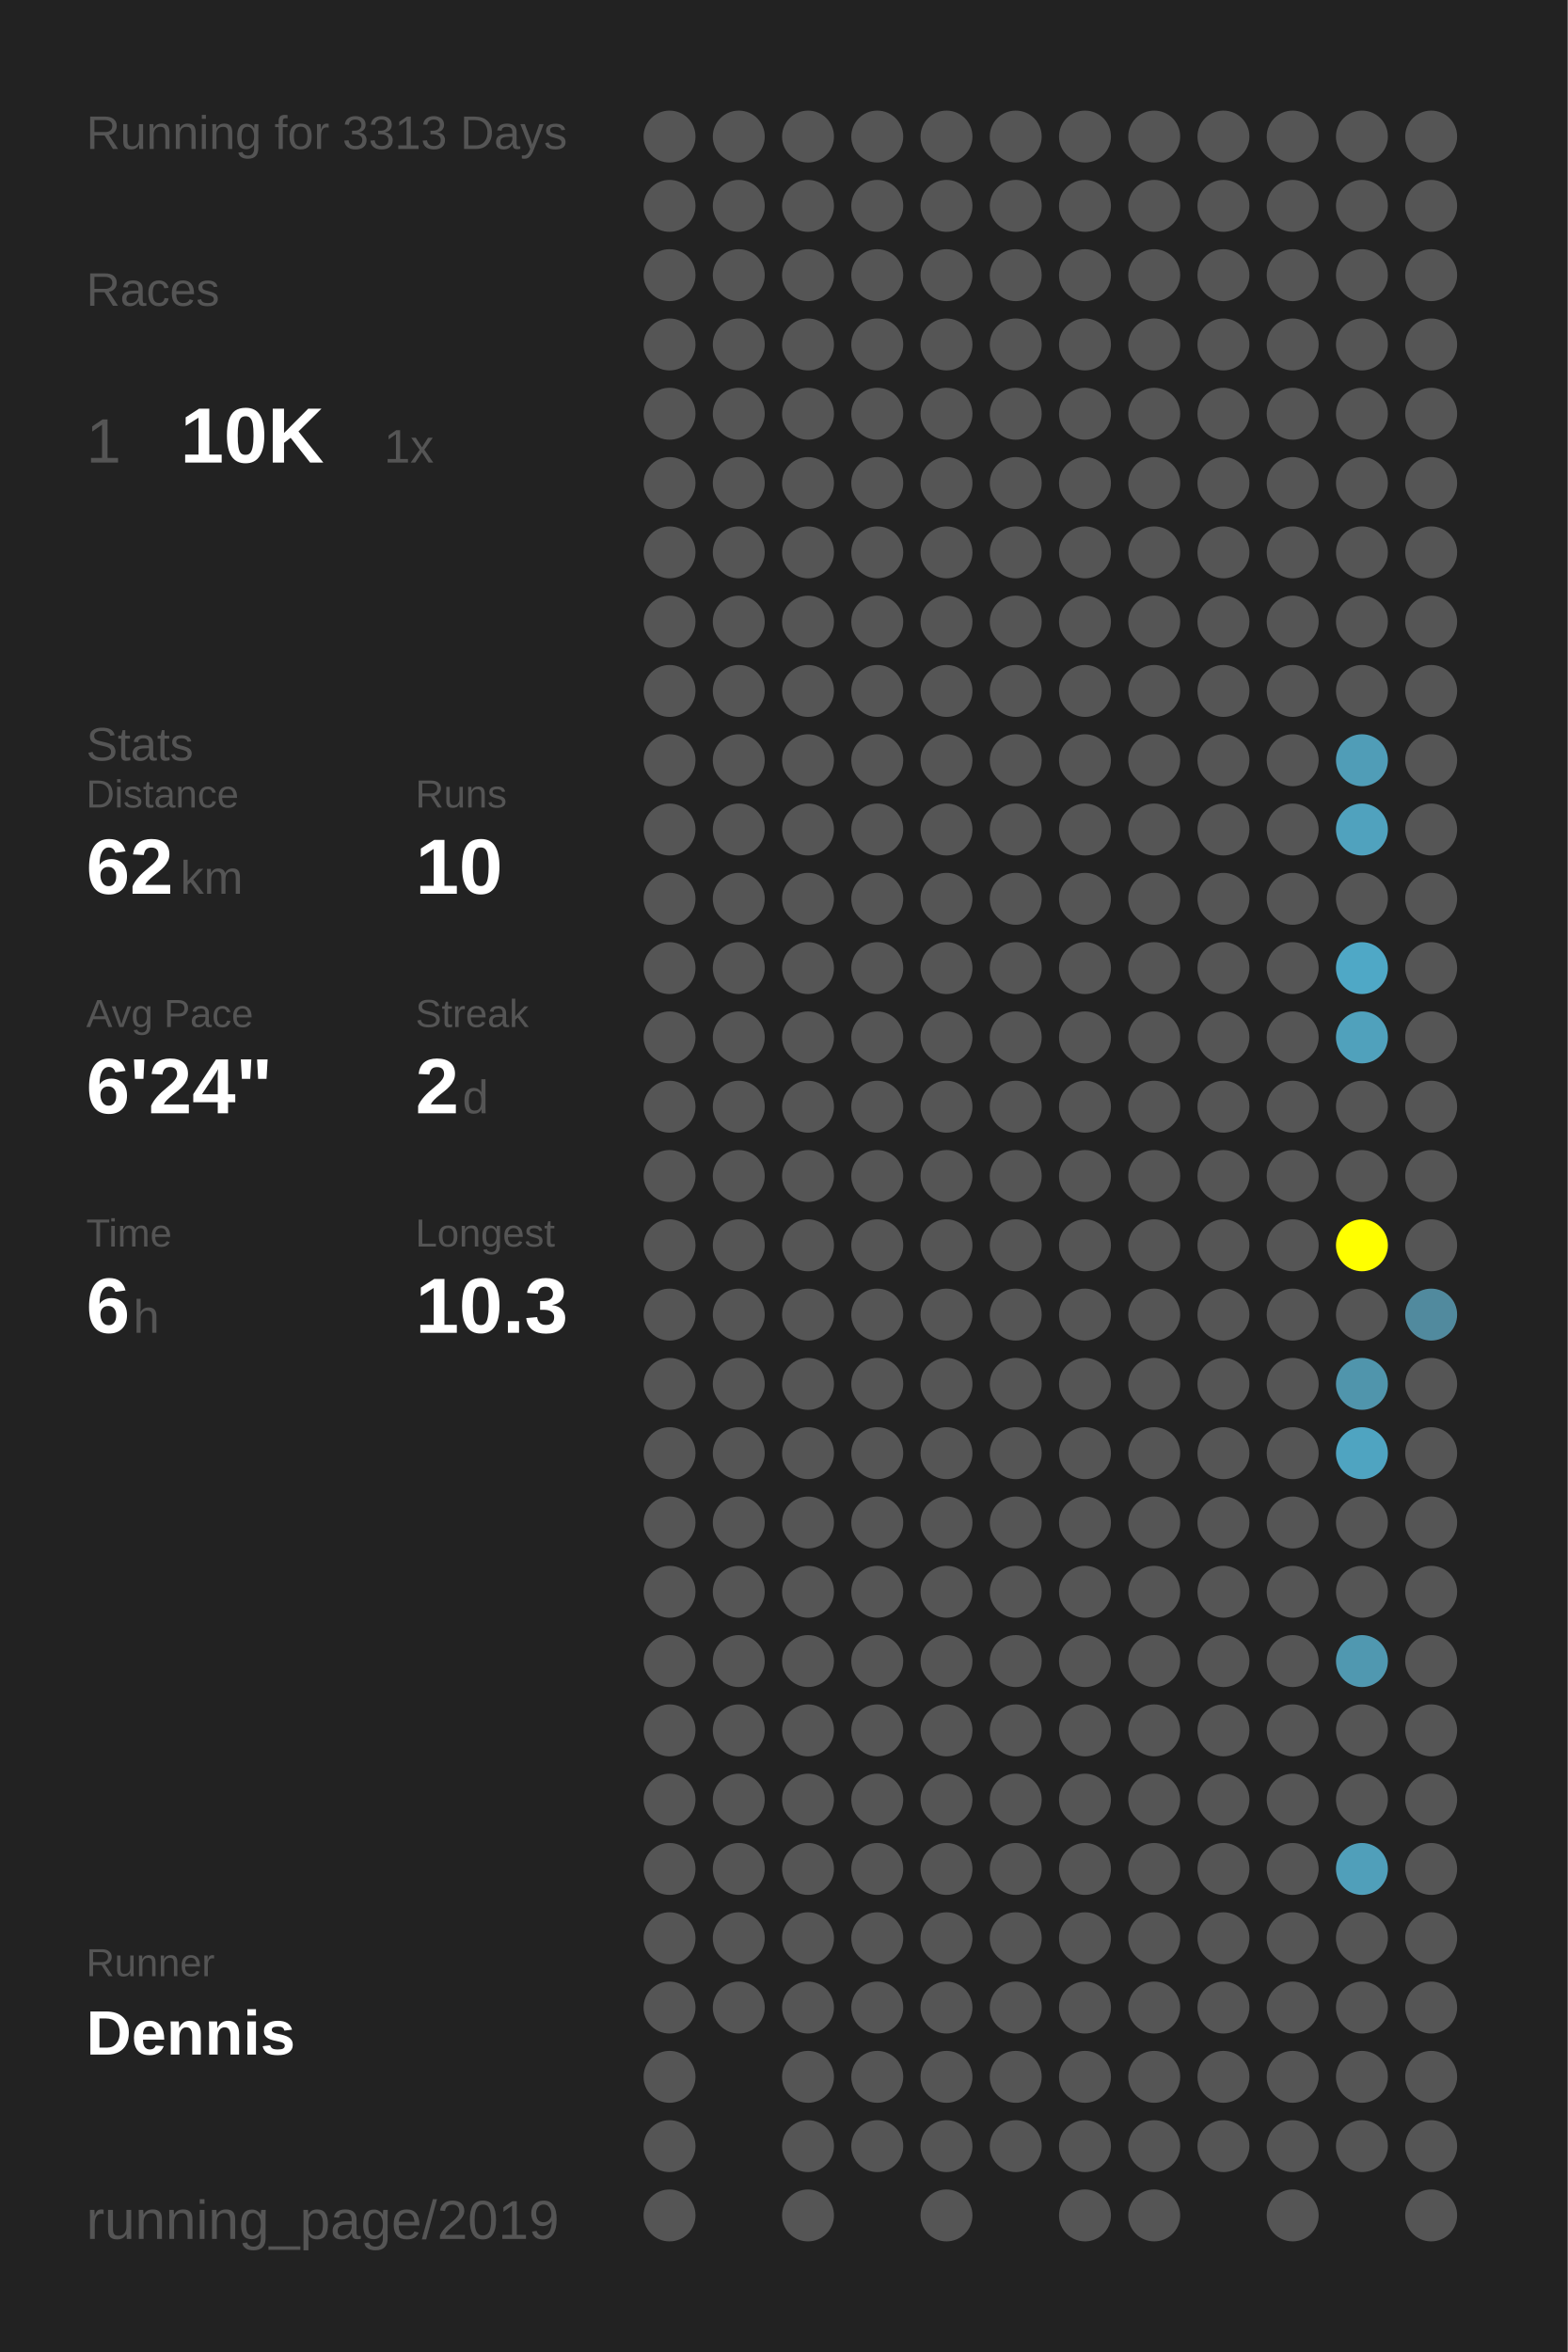
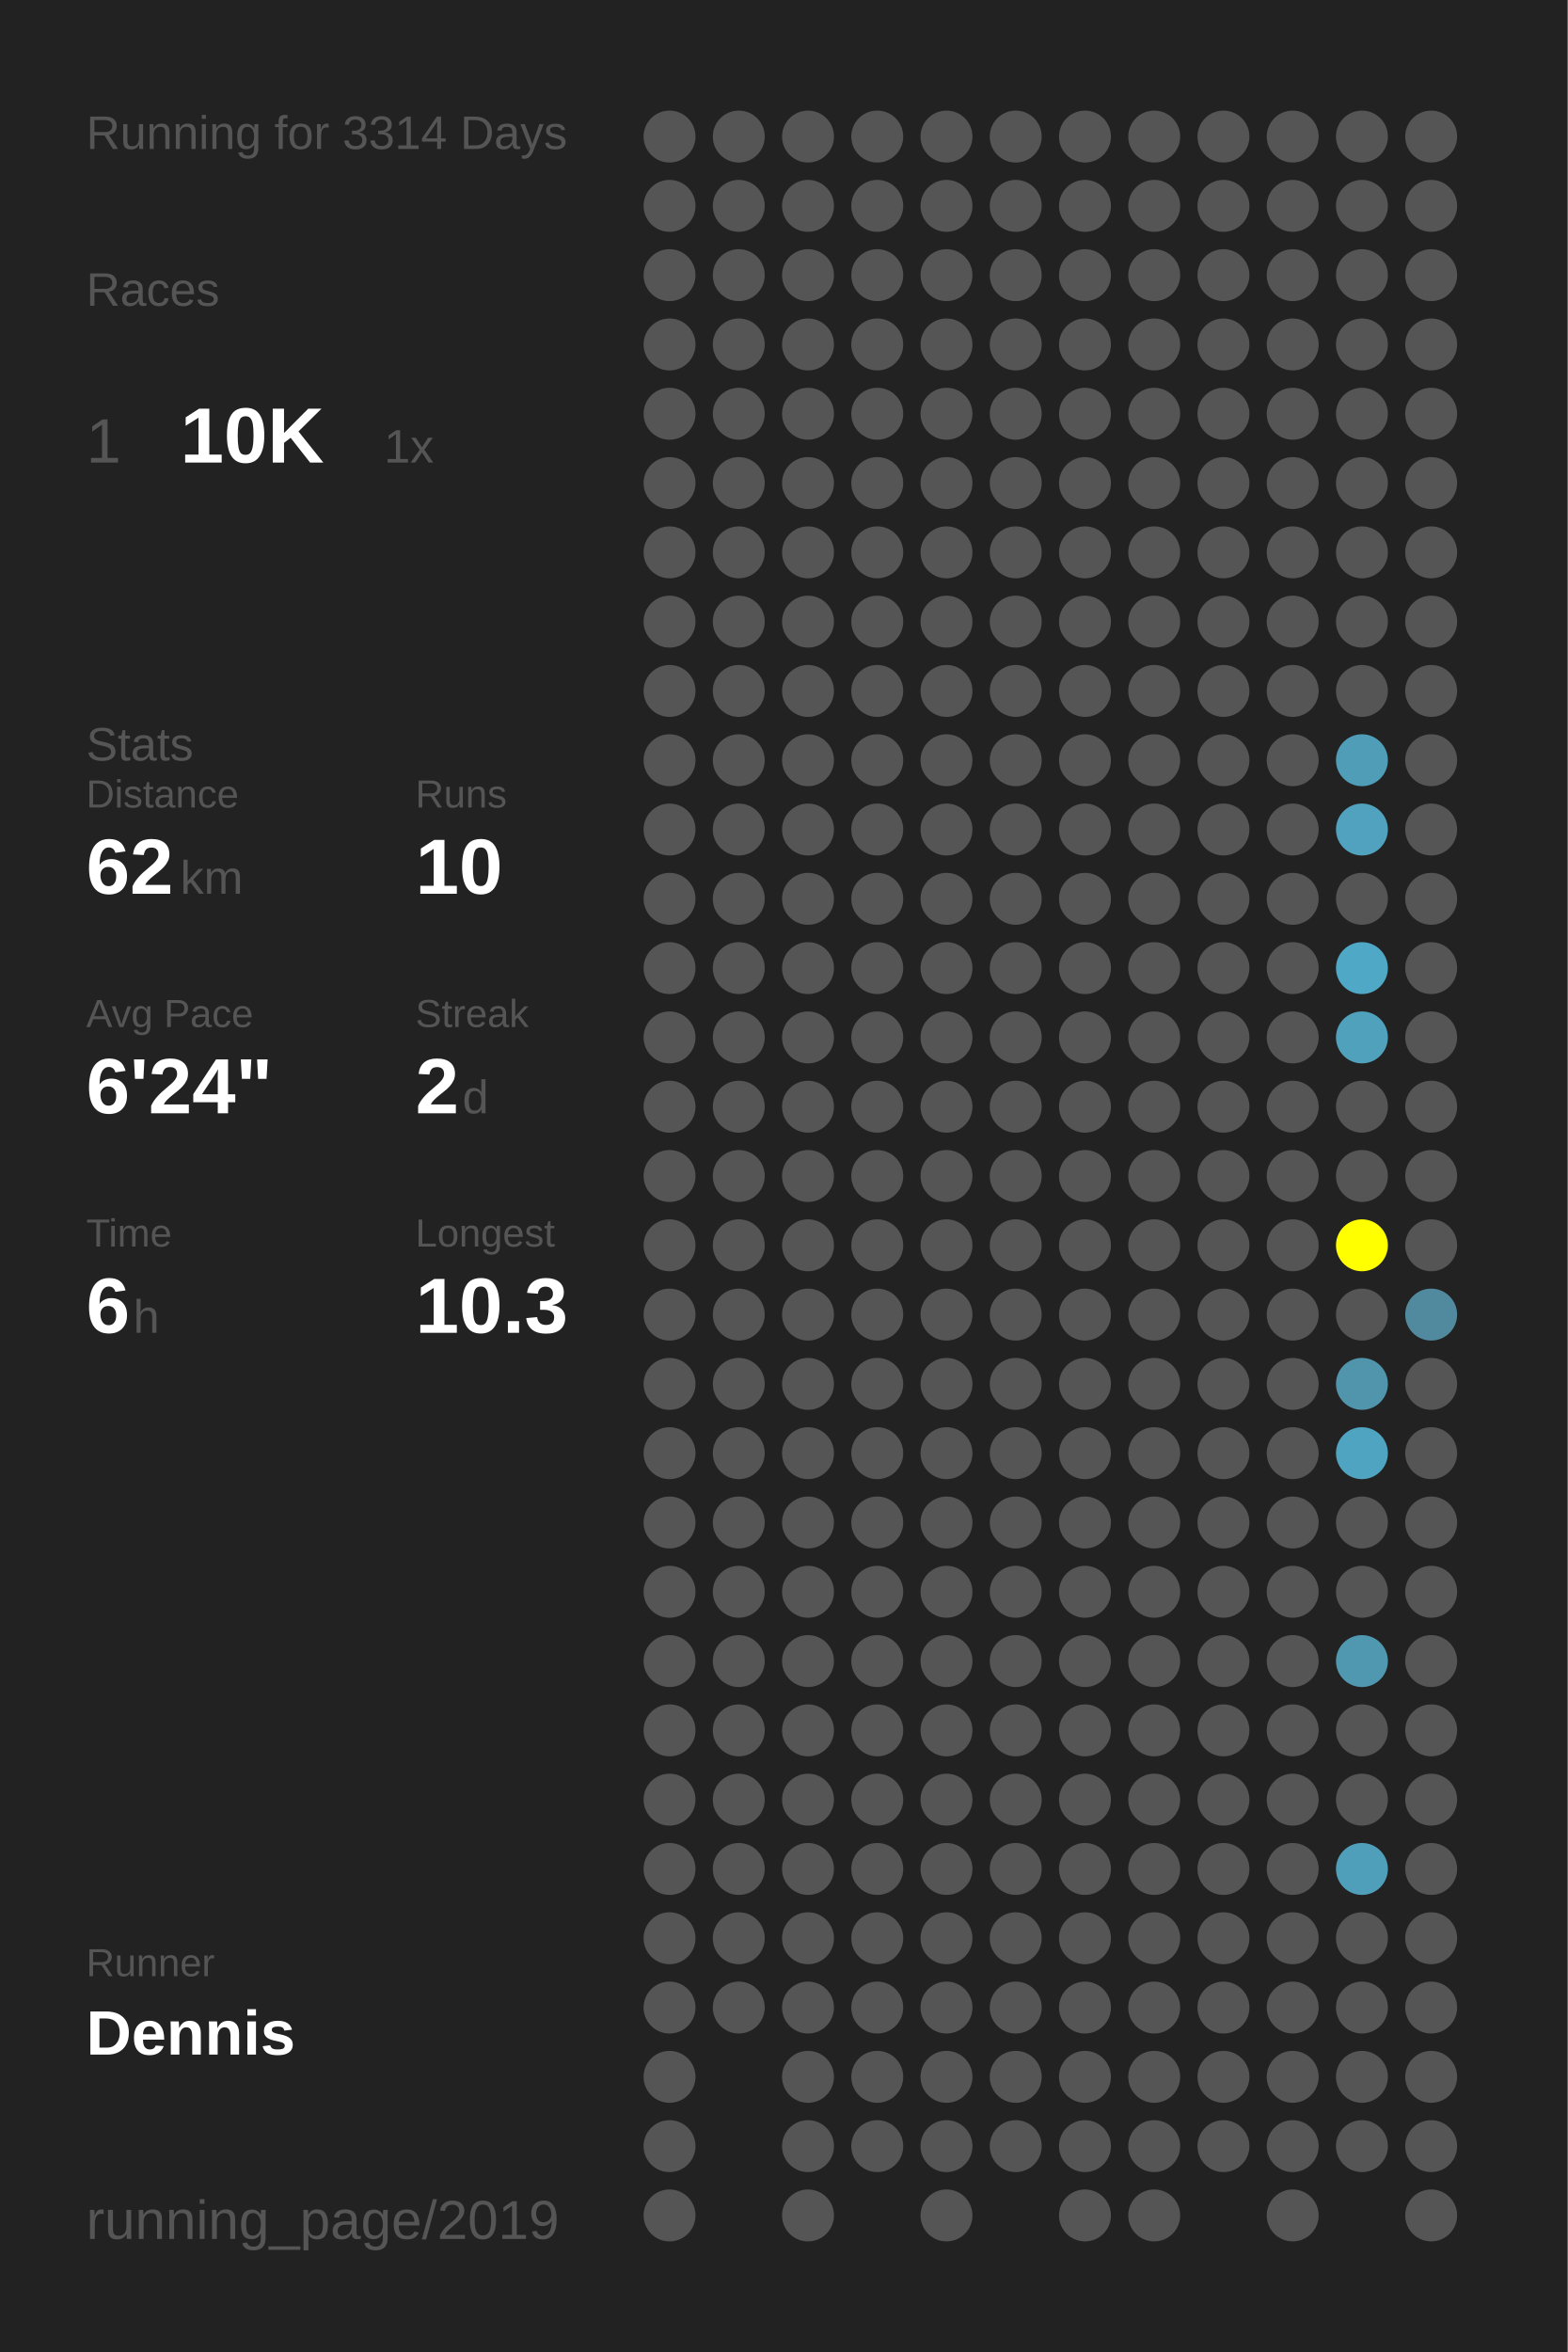
<svg xmlns="http://www.w3.org/2000/svg" baseProfile="full" height="300mm" version="1.1" viewBox="0,0,200,300" width="200mm">
  <defs />
  <rect fill="#222222" height="300" width="200" x="0" y="0" />
-   <text fill="#555555" style="font-size:6px; font-family:Arial;" x="11" y="19">Running for 3313 Days</text>
+   <text fill="#555555" style="font-size:6px; font-family:Arial;" x="11" y="19">Running for 3314 Days</text>
  <text fill="#555555" style="font-size:6px; font-family:Arial;" x="11" y="39">Races</text>
  <text fill="#555555" style="font-size:8px; font-family:Arial;" x="11" y="59">1</text>
  <text fill="#FFFFFF" style="font-size:10px; font-family:Arial; font-weight:bold;" x="23" y="59">10K</text>
  <text fill="#555555" style="font-size:6px; font-family:Arial;" x="49" y="59">1x</text>
  <text fill="#555555" style="font-size:6px; font-family:Arial;" x="11" y="97">Stats</text>
  <text fill="#555555" style="font-size:5px; font-family:Arial;" x="11" y="103">Distance</text>
  <text fill="#FFFFFF" style="font-size:10px; font-family:Arial; font-weight:bold;" x="11" y="114">62</text>
  <text fill="#555555" style="font-size:6px; font-family:Arial;" x="23" y="114">km</text>
  <text fill="#555555" style="font-size:5px; font-family:Arial;" x="53" y="103">Runs</text>
  <text fill="#FFFFFF" style="font-size:10px; font-family:Arial; font-weight:bold;" x="53" y="114">10</text>
  <text fill="#555555" style="font-size:5px; font-family:Arial;" x="11" y="131">Avg Pace</text>
  <text fill="#FFFFFF" style="font-size:10px; font-family:Arial; font-weight:bold;" x="11" y="142">6'24"</text>
  <text fill="#555555" style="font-size:5px; font-family:Arial;" x="53" y="131">Streak</text>
  <text fill="#FFFFFF" style="font-size:10px; font-family:Arial; font-weight:bold;" x="53" y="142">2</text>
  <text fill="#555555" style="font-size:6px; font-family:Arial;" x="59" y="142">d</text>
  <text fill="#555555" style="font-size:5px; font-family:Arial;" x="11" y="159">Time</text>
  <text fill="#FFFFFF" style="font-size:10px; font-family:Arial; font-weight:bold;" x="11" y="170">6</text>
  <text fill="#555555" style="font-size:6px; font-family:Arial;" x="17" y="170">h</text>
  <text fill="#555555" style="font-size:5px; font-family:Arial;" x="53" y="159">Longest</text>
  <text fill="#FFFFFF" style="font-size:10px; font-family:Arial; font-weight:bold;" x="53" y="170">10.3</text>
  <text fill="#555555" style="font-size:5px; font-family:Arial;" x="11" y="252.065">Runner</text>
  <text fill="#FFFFFF" style="font-size:8px; font-family:Arial; font-weight:bold;" x="11" y="262.065">Dennis</text>
  <text fill="#555555" style="font-size:7px; font-family:Arial;" x="11" y="285.581">running_page/2019</text>
  <circle cx="85.417" cy="17.419" fill="#555555" r="3.312" />
  <circle cx="85.417" cy="26.258" fill="#555555" r="3.312" />
  <circle cx="85.417" cy="35.097" fill="#555555" r="3.312" />
  <circle cx="85.417" cy="43.935" fill="#555555" r="3.312" />
  <circle cx="85.417" cy="52.774" fill="#555555" r="3.312" />
  <circle cx="85.417" cy="61.613" fill="#555555" r="3.312" />
  <circle cx="85.417" cy="70.452" fill="#555555" r="3.312" />
  <circle cx="85.417" cy="79.29" fill="#555555" r="3.312" />
  <circle cx="85.417" cy="88.129" fill="#555555" r="3.312" />
  <circle cx="85.417" cy="96.968" fill="#555555" r="3.312" />
  <circle cx="85.417" cy="105.806" fill="#555555" r="3.312" />
  <circle cx="85.417" cy="114.645" fill="#555555" r="3.312" />
  <circle cx="85.417" cy="123.484" fill="#555555" r="3.312" />
  <circle cx="85.417" cy="132.323" fill="#555555" r="3.312" />
  <circle cx="85.417" cy="141.161" fill="#555555" r="3.312" />
  <circle cx="85.417" cy="150" fill="#555555" r="3.312" />
  <circle cx="85.417" cy="158.839" fill="#555555" r="3.312" />
  <circle cx="85.417" cy="167.677" fill="#555555" r="3.312" />
  <circle cx="85.417" cy="176.516" fill="#555555" r="3.312" />
  <circle cx="85.417" cy="185.355" fill="#555555" r="3.312" />
  <circle cx="85.417" cy="194.194" fill="#555555" r="3.312" />
  <circle cx="85.417" cy="203.032" fill="#555555" r="3.312" />
  <circle cx="85.417" cy="211.871" fill="#555555" r="3.312" />
  <circle cx="85.417" cy="220.71" fill="#555555" r="3.312" />
  <circle cx="85.417" cy="229.548" fill="#555555" r="3.312" />
  <circle cx="85.417" cy="238.387" fill="#555555" r="3.312" />
  <circle cx="85.417" cy="247.226" fill="#555555" r="3.312" />
  <circle cx="85.417" cy="256.065" fill="#555555" r="3.312" />
  <circle cx="85.417" cy="264.903" fill="#555555" r="3.312" />
  <circle cx="85.417" cy="273.742" fill="#555555" r="3.312" />
  <circle cx="85.417" cy="282.581" fill="#555555" r="3.312" />
  <circle cx="94.25" cy="17.419" fill="#555555" r="3.312" />
  <circle cx="94.25" cy="26.258" fill="#555555" r="3.312" />
  <circle cx="94.25" cy="35.097" fill="#555555" r="3.312" />
  <circle cx="94.25" cy="43.935" fill="#555555" r="3.312" />
  <circle cx="94.25" cy="52.774" fill="#555555" r="3.312" />
  <circle cx="94.25" cy="61.613" fill="#555555" r="3.312" />
  <circle cx="94.25" cy="70.452" fill="#555555" r="3.312" />
  <circle cx="94.25" cy="79.29" fill="#555555" r="3.312" />
  <circle cx="94.25" cy="88.129" fill="#555555" r="3.312" />
  <circle cx="94.25" cy="96.968" fill="#555555" r="3.312" />
  <circle cx="94.25" cy="105.806" fill="#555555" r="3.312" />
  <circle cx="94.25" cy="114.645" fill="#555555" r="3.312" />
  <circle cx="94.25" cy="123.484" fill="#555555" r="3.312" />
  <circle cx="94.25" cy="132.323" fill="#555555" r="3.312" />
  <circle cx="94.25" cy="141.161" fill="#555555" r="3.312" />
  <circle cx="94.25" cy="150" fill="#555555" r="3.312" />
  <circle cx="94.25" cy="158.839" fill="#555555" r="3.312" />
  <circle cx="94.25" cy="167.677" fill="#555555" r="3.312" />
  <circle cx="94.25" cy="176.516" fill="#555555" r="3.312" />
  <circle cx="94.25" cy="185.355" fill="#555555" r="3.312" />
  <circle cx="94.25" cy="194.194" fill="#555555" r="3.312" />
  <circle cx="94.25" cy="203.032" fill="#555555" r="3.312" />
  <circle cx="94.25" cy="211.871" fill="#555555" r="3.312" />
  <circle cx="94.25" cy="220.71" fill="#555555" r="3.312" />
  <circle cx="94.25" cy="229.548" fill="#555555" r="3.312" />
  <circle cx="94.25" cy="238.387" fill="#555555" r="3.312" />
  <circle cx="94.25" cy="247.226" fill="#555555" r="3.312" />
  <circle cx="94.25" cy="256.065" fill="#555555" r="3.312" />
  <circle cx="103.083" cy="17.419" fill="#555555" r="3.312" />
  <circle cx="103.083" cy="26.258" fill="#555555" r="3.312" />
  <circle cx="103.083" cy="35.097" fill="#555555" r="3.312" />
  <circle cx="103.083" cy="43.935" fill="#555555" r="3.312" />
  <circle cx="103.083" cy="52.774" fill="#555555" r="3.312" />
  <circle cx="103.083" cy="61.613" fill="#555555" r="3.312" />
  <circle cx="103.083" cy="70.452" fill="#555555" r="3.312" />
  <circle cx="103.083" cy="79.29" fill="#555555" r="3.312" />
  <circle cx="103.083" cy="88.129" fill="#555555" r="3.312" />
  <circle cx="103.083" cy="96.968" fill="#555555" r="3.312" />
  <circle cx="103.083" cy="105.806" fill="#555555" r="3.312" />
  <circle cx="103.083" cy="114.645" fill="#555555" r="3.312" />
  <circle cx="103.083" cy="123.484" fill="#555555" r="3.312" />
  <circle cx="103.083" cy="132.323" fill="#555555" r="3.312" />
  <circle cx="103.083" cy="141.161" fill="#555555" r="3.312" />
  <circle cx="103.083" cy="150" fill="#555555" r="3.312" />
  <circle cx="103.083" cy="158.839" fill="#555555" r="3.312" />
  <circle cx="103.083" cy="167.677" fill="#555555" r="3.312" />
  <circle cx="103.083" cy="176.516" fill="#555555" r="3.312" />
  <circle cx="103.083" cy="185.355" fill="#555555" r="3.312" />
  <circle cx="103.083" cy="194.194" fill="#555555" r="3.312" />
  <circle cx="103.083" cy="203.032" fill="#555555" r="3.312" />
  <circle cx="103.083" cy="211.871" fill="#555555" r="3.312" />
  <circle cx="103.083" cy="220.71" fill="#555555" r="3.312" />
  <circle cx="103.083" cy="229.548" fill="#555555" r="3.312" />
  <circle cx="103.083" cy="238.387" fill="#555555" r="3.312" />
  <circle cx="103.083" cy="247.226" fill="#555555" r="3.312" />
  <circle cx="103.083" cy="256.065" fill="#555555" r="3.312" />
  <circle cx="103.083" cy="264.903" fill="#555555" r="3.312" />
  <circle cx="103.083" cy="273.742" fill="#555555" r="3.312" />
  <circle cx="103.083" cy="282.581" fill="#555555" r="3.312" />
  <circle cx="111.917" cy="17.419" fill="#555555" r="3.312" />
  <circle cx="111.917" cy="26.258" fill="#555555" r="3.312" />
  <circle cx="111.917" cy="35.097" fill="#555555" r="3.312" />
  <circle cx="111.917" cy="43.935" fill="#555555" r="3.312" />
  <circle cx="111.917" cy="52.774" fill="#555555" r="3.312" />
  <circle cx="111.917" cy="61.613" fill="#555555" r="3.312" />
  <circle cx="111.917" cy="70.452" fill="#555555" r="3.312" />
  <circle cx="111.917" cy="79.29" fill="#555555" r="3.312" />
  <circle cx="111.917" cy="88.129" fill="#555555" r="3.312" />
  <circle cx="111.917" cy="96.968" fill="#555555" r="3.312" />
  <circle cx="111.917" cy="105.806" fill="#555555" r="3.312" />
  <circle cx="111.917" cy="114.645" fill="#555555" r="3.312" />
  <circle cx="111.917" cy="123.484" fill="#555555" r="3.312" />
  <circle cx="111.917" cy="132.323" fill="#555555" r="3.312" />
  <circle cx="111.917" cy="141.161" fill="#555555" r="3.312" />
  <circle cx="111.917" cy="150" fill="#555555" r="3.312" />
  <circle cx="111.917" cy="158.839" fill="#555555" r="3.312" />
  <circle cx="111.917" cy="167.677" fill="#555555" r="3.312" />
  <circle cx="111.917" cy="176.516" fill="#555555" r="3.312" />
  <circle cx="111.917" cy="185.355" fill="#555555" r="3.312" />
  <circle cx="111.917" cy="194.194" fill="#555555" r="3.312" />
  <circle cx="111.917" cy="203.032" fill="#555555" r="3.312" />
  <circle cx="111.917" cy="211.871" fill="#555555" r="3.312" />
  <circle cx="111.917" cy="220.71" fill="#555555" r="3.312" />
  <circle cx="111.917" cy="229.548" fill="#555555" r="3.312" />
  <circle cx="111.917" cy="238.387" fill="#555555" r="3.312" />
  <circle cx="111.917" cy="247.226" fill="#555555" r="3.312" />
  <circle cx="111.917" cy="256.065" fill="#555555" r="3.312" />
  <circle cx="111.917" cy="264.903" fill="#555555" r="3.312" />
  <circle cx="111.917" cy="273.742" fill="#555555" r="3.312" />
  <circle cx="120.75" cy="17.419" fill="#555555" r="3.312" />
  <circle cx="120.75" cy="26.258" fill="#555555" r="3.312" />
  <circle cx="120.75" cy="35.097" fill="#555555" r="3.312" />
  <circle cx="120.75" cy="43.935" fill="#555555" r="3.312" />
  <circle cx="120.75" cy="52.774" fill="#555555" r="3.312" />
  <circle cx="120.75" cy="61.613" fill="#555555" r="3.312" />
  <circle cx="120.75" cy="70.452" fill="#555555" r="3.312" />
  <circle cx="120.75" cy="79.29" fill="#555555" r="3.312" />
  <circle cx="120.75" cy="88.129" fill="#555555" r="3.312" />
  <circle cx="120.75" cy="96.968" fill="#555555" r="3.312" />
  <circle cx="120.75" cy="105.806" fill="#555555" r="3.312" />
  <circle cx="120.75" cy="114.645" fill="#555555" r="3.312" />
  <circle cx="120.75" cy="123.484" fill="#555555" r="3.312" />
  <circle cx="120.75" cy="132.323" fill="#555555" r="3.312" />
  <circle cx="120.75" cy="141.161" fill="#555555" r="3.312" />
  <circle cx="120.75" cy="150" fill="#555555" r="3.312" />
  <circle cx="120.75" cy="158.839" fill="#555555" r="3.312" />
  <circle cx="120.75" cy="167.677" fill="#555555" r="3.312" />
  <circle cx="120.75" cy="176.516" fill="#555555" r="3.312" />
  <circle cx="120.75" cy="185.355" fill="#555555" r="3.312" />
  <circle cx="120.75" cy="194.194" fill="#555555" r="3.312" />
  <circle cx="120.75" cy="203.032" fill="#555555" r="3.312" />
  <circle cx="120.75" cy="211.871" fill="#555555" r="3.312" />
  <circle cx="120.75" cy="220.71" fill="#555555" r="3.312" />
  <circle cx="120.75" cy="229.548" fill="#555555" r="3.312" />
  <circle cx="120.75" cy="238.387" fill="#555555" r="3.312" />
  <circle cx="120.75" cy="247.226" fill="#555555" r="3.312" />
  <circle cx="120.75" cy="256.065" fill="#555555" r="3.312" />
  <circle cx="120.75" cy="264.903" fill="#555555" r="3.312" />
  <circle cx="120.75" cy="273.742" fill="#555555" r="3.312" />
  <circle cx="120.75" cy="282.581" fill="#555555" r="3.312" />
  <circle cx="129.583" cy="17.419" fill="#555555" r="3.312" />
  <circle cx="129.583" cy="26.258" fill="#555555" r="3.312" />
  <circle cx="129.583" cy="35.097" fill="#555555" r="3.312" />
  <circle cx="129.583" cy="43.935" fill="#555555" r="3.312" />
  <circle cx="129.583" cy="52.774" fill="#555555" r="3.312" />
  <circle cx="129.583" cy="61.613" fill="#555555" r="3.312" />
  <circle cx="129.583" cy="70.452" fill="#555555" r="3.312" />
  <circle cx="129.583" cy="79.29" fill="#555555" r="3.312" />
  <circle cx="129.583" cy="88.129" fill="#555555" r="3.312" />
  <circle cx="129.583" cy="96.968" fill="#555555" r="3.312" />
  <circle cx="129.583" cy="105.806" fill="#555555" r="3.312" />
  <circle cx="129.583" cy="114.645" fill="#555555" r="3.312" />
  <circle cx="129.583" cy="123.484" fill="#555555" r="3.312" />
  <circle cx="129.583" cy="132.323" fill="#555555" r="3.312" />
  <circle cx="129.583" cy="141.161" fill="#555555" r="3.312" />
  <circle cx="129.583" cy="150" fill="#555555" r="3.312" />
  <circle cx="129.583" cy="158.839" fill="#555555" r="3.312" />
  <circle cx="129.583" cy="167.677" fill="#555555" r="3.312" />
  <circle cx="129.583" cy="176.516" fill="#555555" r="3.312" />
  <circle cx="129.583" cy="185.355" fill="#555555" r="3.312" />
  <circle cx="129.583" cy="194.194" fill="#555555" r="3.312" />
  <circle cx="129.583" cy="203.032" fill="#555555" r="3.312" />
  <circle cx="129.583" cy="211.871" fill="#555555" r="3.312" />
  <circle cx="129.583" cy="220.71" fill="#555555" r="3.312" />
  <circle cx="129.583" cy="229.548" fill="#555555" r="3.312" />
  <circle cx="129.583" cy="238.387" fill="#555555" r="3.312" />
  <circle cx="129.583" cy="247.226" fill="#555555" r="3.312" />
  <circle cx="129.583" cy="256.065" fill="#555555" r="3.312" />
  <circle cx="129.583" cy="264.903" fill="#555555" r="3.312" />
  <circle cx="129.583" cy="273.742" fill="#555555" r="3.312" />
  <circle cx="138.417" cy="17.419" fill="#555555" r="3.312" />
  <circle cx="138.417" cy="26.258" fill="#555555" r="3.312" />
  <circle cx="138.417" cy="35.097" fill="#555555" r="3.312" />
  <circle cx="138.417" cy="43.935" fill="#555555" r="3.312" />
  <circle cx="138.417" cy="52.774" fill="#555555" r="3.312" />
  <circle cx="138.417" cy="61.613" fill="#555555" r="3.312" />
  <circle cx="138.417" cy="70.452" fill="#555555" r="3.312" />
  <circle cx="138.417" cy="79.29" fill="#555555" r="3.312" />
  <circle cx="138.417" cy="88.129" fill="#555555" r="3.312" />
  <circle cx="138.417" cy="96.968" fill="#555555" r="3.312" />
  <circle cx="138.417" cy="105.806" fill="#555555" r="3.312" />
  <circle cx="138.417" cy="114.645" fill="#555555" r="3.312" />
  <circle cx="138.417" cy="123.484" fill="#555555" r="3.312" />
  <circle cx="138.417" cy="132.323" fill="#555555" r="3.312" />
  <circle cx="138.417" cy="141.161" fill="#555555" r="3.312" />
  <circle cx="138.417" cy="150" fill="#555555" r="3.312" />
  <circle cx="138.417" cy="158.839" fill="#555555" r="3.312" />
  <circle cx="138.417" cy="167.677" fill="#555555" r="3.312" />
  <circle cx="138.417" cy="176.516" fill="#555555" r="3.312" />
  <circle cx="138.417" cy="185.355" fill="#555555" r="3.312" />
  <circle cx="138.417" cy="194.194" fill="#555555" r="3.312" />
  <circle cx="138.417" cy="203.032" fill="#555555" r="3.312" />
  <circle cx="138.417" cy="211.871" fill="#555555" r="3.312" />
  <circle cx="138.417" cy="220.71" fill="#555555" r="3.312" />
  <circle cx="138.417" cy="229.548" fill="#555555" r="3.312" />
  <circle cx="138.417" cy="238.387" fill="#555555" r="3.312" />
  <circle cx="138.417" cy="247.226" fill="#555555" r="3.312" />
  <circle cx="138.417" cy="256.065" fill="#555555" r="3.312" />
  <circle cx="138.417" cy="264.903" fill="#555555" r="3.312" />
  <circle cx="138.417" cy="273.742" fill="#555555" r="3.312" />
  <circle cx="138.417" cy="282.581" fill="#555555" r="3.312" />
  <circle cx="147.25" cy="17.419" fill="#555555" r="3.312" />
  <circle cx="147.25" cy="26.258" fill="#555555" r="3.312" />
  <circle cx="147.25" cy="35.097" fill="#555555" r="3.312" />
  <circle cx="147.25" cy="43.935" fill="#555555" r="3.312" />
  <circle cx="147.25" cy="52.774" fill="#555555" r="3.312" />
  <circle cx="147.25" cy="61.613" fill="#555555" r="3.312" />
  <circle cx="147.25" cy="70.452" fill="#555555" r="3.312" />
  <circle cx="147.25" cy="79.29" fill="#555555" r="3.312" />
  <circle cx="147.25" cy="88.129" fill="#555555" r="3.312" />
  <circle cx="147.25" cy="96.968" fill="#555555" r="3.312" />
  <circle cx="147.25" cy="105.806" fill="#555555" r="3.312" />
  <circle cx="147.25" cy="114.645" fill="#555555" r="3.312" />
  <circle cx="147.25" cy="123.484" fill="#555555" r="3.312" />
  <circle cx="147.25" cy="132.323" fill="#555555" r="3.312" />
  <circle cx="147.25" cy="141.161" fill="#555555" r="3.312" />
  <circle cx="147.25" cy="150" fill="#555555" r="3.312" />
  <circle cx="147.25" cy="158.839" fill="#555555" r="3.312" />
  <circle cx="147.25" cy="167.677" fill="#555555" r="3.312" />
  <circle cx="147.25" cy="176.516" fill="#555555" r="3.312" />
  <circle cx="147.25" cy="185.355" fill="#555555" r="3.312" />
  <circle cx="147.25" cy="194.194" fill="#555555" r="3.312" />
  <circle cx="147.25" cy="203.032" fill="#555555" r="3.312" />
  <circle cx="147.25" cy="211.871" fill="#555555" r="3.312" />
  <circle cx="147.25" cy="220.71" fill="#555555" r="3.312" />
  <circle cx="147.25" cy="229.548" fill="#555555" r="3.312" />
  <circle cx="147.25" cy="238.387" fill="#555555" r="3.312" />
  <circle cx="147.25" cy="247.226" fill="#555555" r="3.312" />
  <circle cx="147.25" cy="256.065" fill="#555555" r="3.312" />
  <circle cx="147.25" cy="264.903" fill="#555555" r="3.312" />
  <circle cx="147.25" cy="273.742" fill="#555555" r="3.312" />
  <circle cx="147.25" cy="282.581" fill="#555555" r="3.312" />
  <circle cx="156.083" cy="17.419" fill="#555555" r="3.312" />
  <circle cx="156.083" cy="26.258" fill="#555555" r="3.312" />
  <circle cx="156.083" cy="35.097" fill="#555555" r="3.312" />
  <circle cx="156.083" cy="43.935" fill="#555555" r="3.312" />
  <circle cx="156.083" cy="52.774" fill="#555555" r="3.312" />
  <circle cx="156.083" cy="61.613" fill="#555555" r="3.312" />
  <circle cx="156.083" cy="70.452" fill="#555555" r="3.312" />
  <circle cx="156.083" cy="79.29" fill="#555555" r="3.312" />
  <circle cx="156.083" cy="88.129" fill="#555555" r="3.312" />
  <circle cx="156.083" cy="96.968" fill="#555555" r="3.312" />
  <circle cx="156.083" cy="105.806" fill="#555555" r="3.312" />
  <circle cx="156.083" cy="114.645" fill="#555555" r="3.312" />
  <circle cx="156.083" cy="123.484" fill="#555555" r="3.312" />
  <circle cx="156.083" cy="132.323" fill="#555555" r="3.312" />
  <circle cx="156.083" cy="141.161" fill="#555555" r="3.312" />
  <circle cx="156.083" cy="150" fill="#555555" r="3.312" />
  <circle cx="156.083" cy="158.839" fill="#555555" r="3.312" />
  <circle cx="156.083" cy="167.677" fill="#555555" r="3.312" />
  <circle cx="156.083" cy="176.516" fill="#555555" r="3.312" />
  <circle cx="156.083" cy="185.355" fill="#555555" r="3.312" />
  <circle cx="156.083" cy="194.194" fill="#555555" r="3.312" />
  <circle cx="156.083" cy="203.032" fill="#555555" r="3.312" />
  <circle cx="156.083" cy="211.871" fill="#555555" r="3.312" />
  <circle cx="156.083" cy="220.71" fill="#555555" r="3.312" />
  <circle cx="156.083" cy="229.548" fill="#555555" r="3.312" />
  <circle cx="156.083" cy="238.387" fill="#555555" r="3.312" />
  <circle cx="156.083" cy="247.226" fill="#555555" r="3.312" />
  <circle cx="156.083" cy="256.065" fill="#555555" r="3.312" />
  <circle cx="156.083" cy="264.903" fill="#555555" r="3.312" />
  <circle cx="156.083" cy="273.742" fill="#555555" r="3.312" />
  <circle cx="164.917" cy="17.419" fill="#555555" r="3.312" />
  <circle cx="164.917" cy="26.258" fill="#555555" r="3.312" />
  <circle cx="164.917" cy="35.097" fill="#555555" r="3.312" />
  <circle cx="164.917" cy="43.935" fill="#555555" r="3.312" />
  <circle cx="164.917" cy="52.774" fill="#555555" r="3.312" />
  <circle cx="164.917" cy="61.613" fill="#555555" r="3.312" />
  <circle cx="164.917" cy="70.452" fill="#555555" r="3.312" />
  <circle cx="164.917" cy="79.29" fill="#555555" r="3.312" />
  <circle cx="164.917" cy="88.129" fill="#555555" r="3.312" />
  <circle cx="164.917" cy="96.968" fill="#555555" r="3.312" />
  <circle cx="164.917" cy="105.806" fill="#555555" r="3.312" />
  <circle cx="164.917" cy="114.645" fill="#555555" r="3.312" />
  <circle cx="164.917" cy="123.484" fill="#555555" r="3.312" />
  <circle cx="164.917" cy="132.323" fill="#555555" r="3.312" />
  <circle cx="164.917" cy="141.161" fill="#555555" r="3.312" />
  <circle cx="164.917" cy="150" fill="#555555" r="3.312" />
  <circle cx="164.917" cy="158.839" fill="#555555" r="3.312" />
  <circle cx="164.917" cy="167.677" fill="#555555" r="3.312" />
  <circle cx="164.917" cy="176.516" fill="#555555" r="3.312" />
  <circle cx="164.917" cy="185.355" fill="#555555" r="3.312" />
  <circle cx="164.917" cy="194.194" fill="#555555" r="3.312" />
  <circle cx="164.917" cy="203.032" fill="#555555" r="3.312" />
  <circle cx="164.917" cy="211.871" fill="#555555" r="3.312" />
  <circle cx="164.917" cy="220.71" fill="#555555" r="3.312" />
  <circle cx="164.917" cy="229.548" fill="#555555" r="3.312" />
  <circle cx="164.917" cy="238.387" fill="#555555" r="3.312" />
  <circle cx="164.917" cy="247.226" fill="#555555" r="3.312" />
  <circle cx="164.917" cy="256.065" fill="#555555" r="3.312" />
  <circle cx="164.917" cy="264.903" fill="#555555" r="3.312" />
  <circle cx="164.917" cy="273.742" fill="#555555" r="3.312" />
  <circle cx="164.917" cy="282.581" fill="#555555" r="3.312" />
  <circle cx="173.75" cy="17.419" fill="#555555" r="3.312" />
  <circle cx="173.75" cy="26.258" fill="#555555" r="3.312" />
  <circle cx="173.75" cy="35.097" fill="#555555" r="3.312" />
  <circle cx="173.75" cy="43.935" fill="#555555" r="3.312" />
  <circle cx="173.75" cy="52.774" fill="#555555" r="3.312" />
  <circle cx="173.75" cy="61.613" fill="#555555" r="3.312" />
  <circle cx="173.75" cy="70.452" fill="#555555" r="3.312" />
  <circle cx="173.75" cy="79.29" fill="#555555" r="3.312" />
  <circle cx="173.75" cy="88.129" fill="#555555" r="3.312" />
  <circle cx="173.75" cy="96.968" fill="#509db7" r="3.312" />
  <circle cx="173.75" cy="105.806" fill="#50a2be" r="3.312" />
  <circle cx="173.75" cy="114.645" fill="#555555" r="3.312" />
  <circle cx="173.75" cy="123.484" fill="#4fa8c6" r="3.312" />
  <circle cx="173.75" cy="132.323" fill="#50a1bc" r="3.312" />
  <circle cx="173.75" cy="141.161" fill="#555555" r="3.312" />
  <circle cx="173.75" cy="150" fill="#555555" r="3.312" />
  <circle cx="173.75" cy="158.839" fill="#FFFF00" r="3.312" />
  <circle cx="173.75" cy="167.677" fill="#555555" r="3.312" />
  <circle cx="173.75" cy="176.516" fill="#5095ac" r="3.312" />
  <circle cx="173.75" cy="185.355" fill="#4fa4c1" r="3.312" />
  <circle cx="173.75" cy="194.194" fill="#555555" r="3.312" />
  <circle cx="173.75" cy="203.032" fill="#555555" r="3.312" />
  <circle cx="173.75" cy="211.871" fill="#5098b0" r="3.312" />
  <circle cx="173.75" cy="220.71" fill="#555555" r="3.312" />
  <circle cx="173.75" cy="229.548" fill="#555555" r="3.312" />
  <circle cx="173.75" cy="238.387" fill="#509fba" r="3.312" />
  <circle cx="173.75" cy="247.226" fill="#555555" r="3.312" />
  <circle cx="173.75" cy="256.065" fill="#555555" r="3.312" />
  <circle cx="173.75" cy="264.903" fill="#555555" r="3.312" />
  <circle cx="173.75" cy="273.742" fill="#555555" r="3.312" />
  <circle cx="182.583" cy="17.419" fill="#555555" r="3.312" />
  <circle cx="182.583" cy="26.258" fill="#555555" r="3.312" />
  <circle cx="182.583" cy="35.097" fill="#555555" r="3.312" />
  <circle cx="182.583" cy="43.935" fill="#555555" r="3.312" />
  <circle cx="182.583" cy="52.774" fill="#555555" r="3.312" />
  <circle cx="182.583" cy="61.613" fill="#555555" r="3.312" />
  <circle cx="182.583" cy="70.452" fill="#555555" r="3.312" />
  <circle cx="182.583" cy="79.29" fill="#555555" r="3.312" />
  <circle cx="182.583" cy="88.129" fill="#555555" r="3.312" />
  <circle cx="182.583" cy="96.968" fill="#555555" r="3.312" />
  <circle cx="182.583" cy="105.806" fill="#555555" r="3.312" />
  <circle cx="182.583" cy="114.645" fill="#555555" r="3.312" />
  <circle cx="182.583" cy="123.484" fill="#555555" r="3.312" />
  <circle cx="182.583" cy="132.323" fill="#555555" r="3.312" />
  <circle cx="182.583" cy="141.161" fill="#555555" r="3.312" />
  <circle cx="182.583" cy="150" fill="#555555" r="3.312" />
  <circle cx="182.583" cy="158.839" fill="#555555" r="3.312" />
  <circle cx="182.583" cy="167.677" fill="#518a9e" r="3.312" />
  <circle cx="182.583" cy="176.516" fill="#555555" r="3.312" />
  <circle cx="182.583" cy="185.355" fill="#555555" r="3.312" />
  <circle cx="182.583" cy="194.194" fill="#555555" r="3.312" />
  <circle cx="182.583" cy="203.032" fill="#555555" r="3.312" />
  <circle cx="182.583" cy="211.871" fill="#555555" r="3.312" />
  <circle cx="182.583" cy="220.71" fill="#555555" r="3.312" />
  <circle cx="182.583" cy="229.548" fill="#555555" r="3.312" />
  <circle cx="182.583" cy="238.387" fill="#555555" r="3.312" />
  <circle cx="182.583" cy="247.226" fill="#555555" r="3.312" />
  <circle cx="182.583" cy="256.065" fill="#555555" r="3.312" />
  <circle cx="182.583" cy="264.903" fill="#555555" r="3.312" />
  <circle cx="182.583" cy="273.742" fill="#555555" r="3.312" />
  <circle cx="182.583" cy="282.581" fill="#555555" r="3.312" />
</svg>
